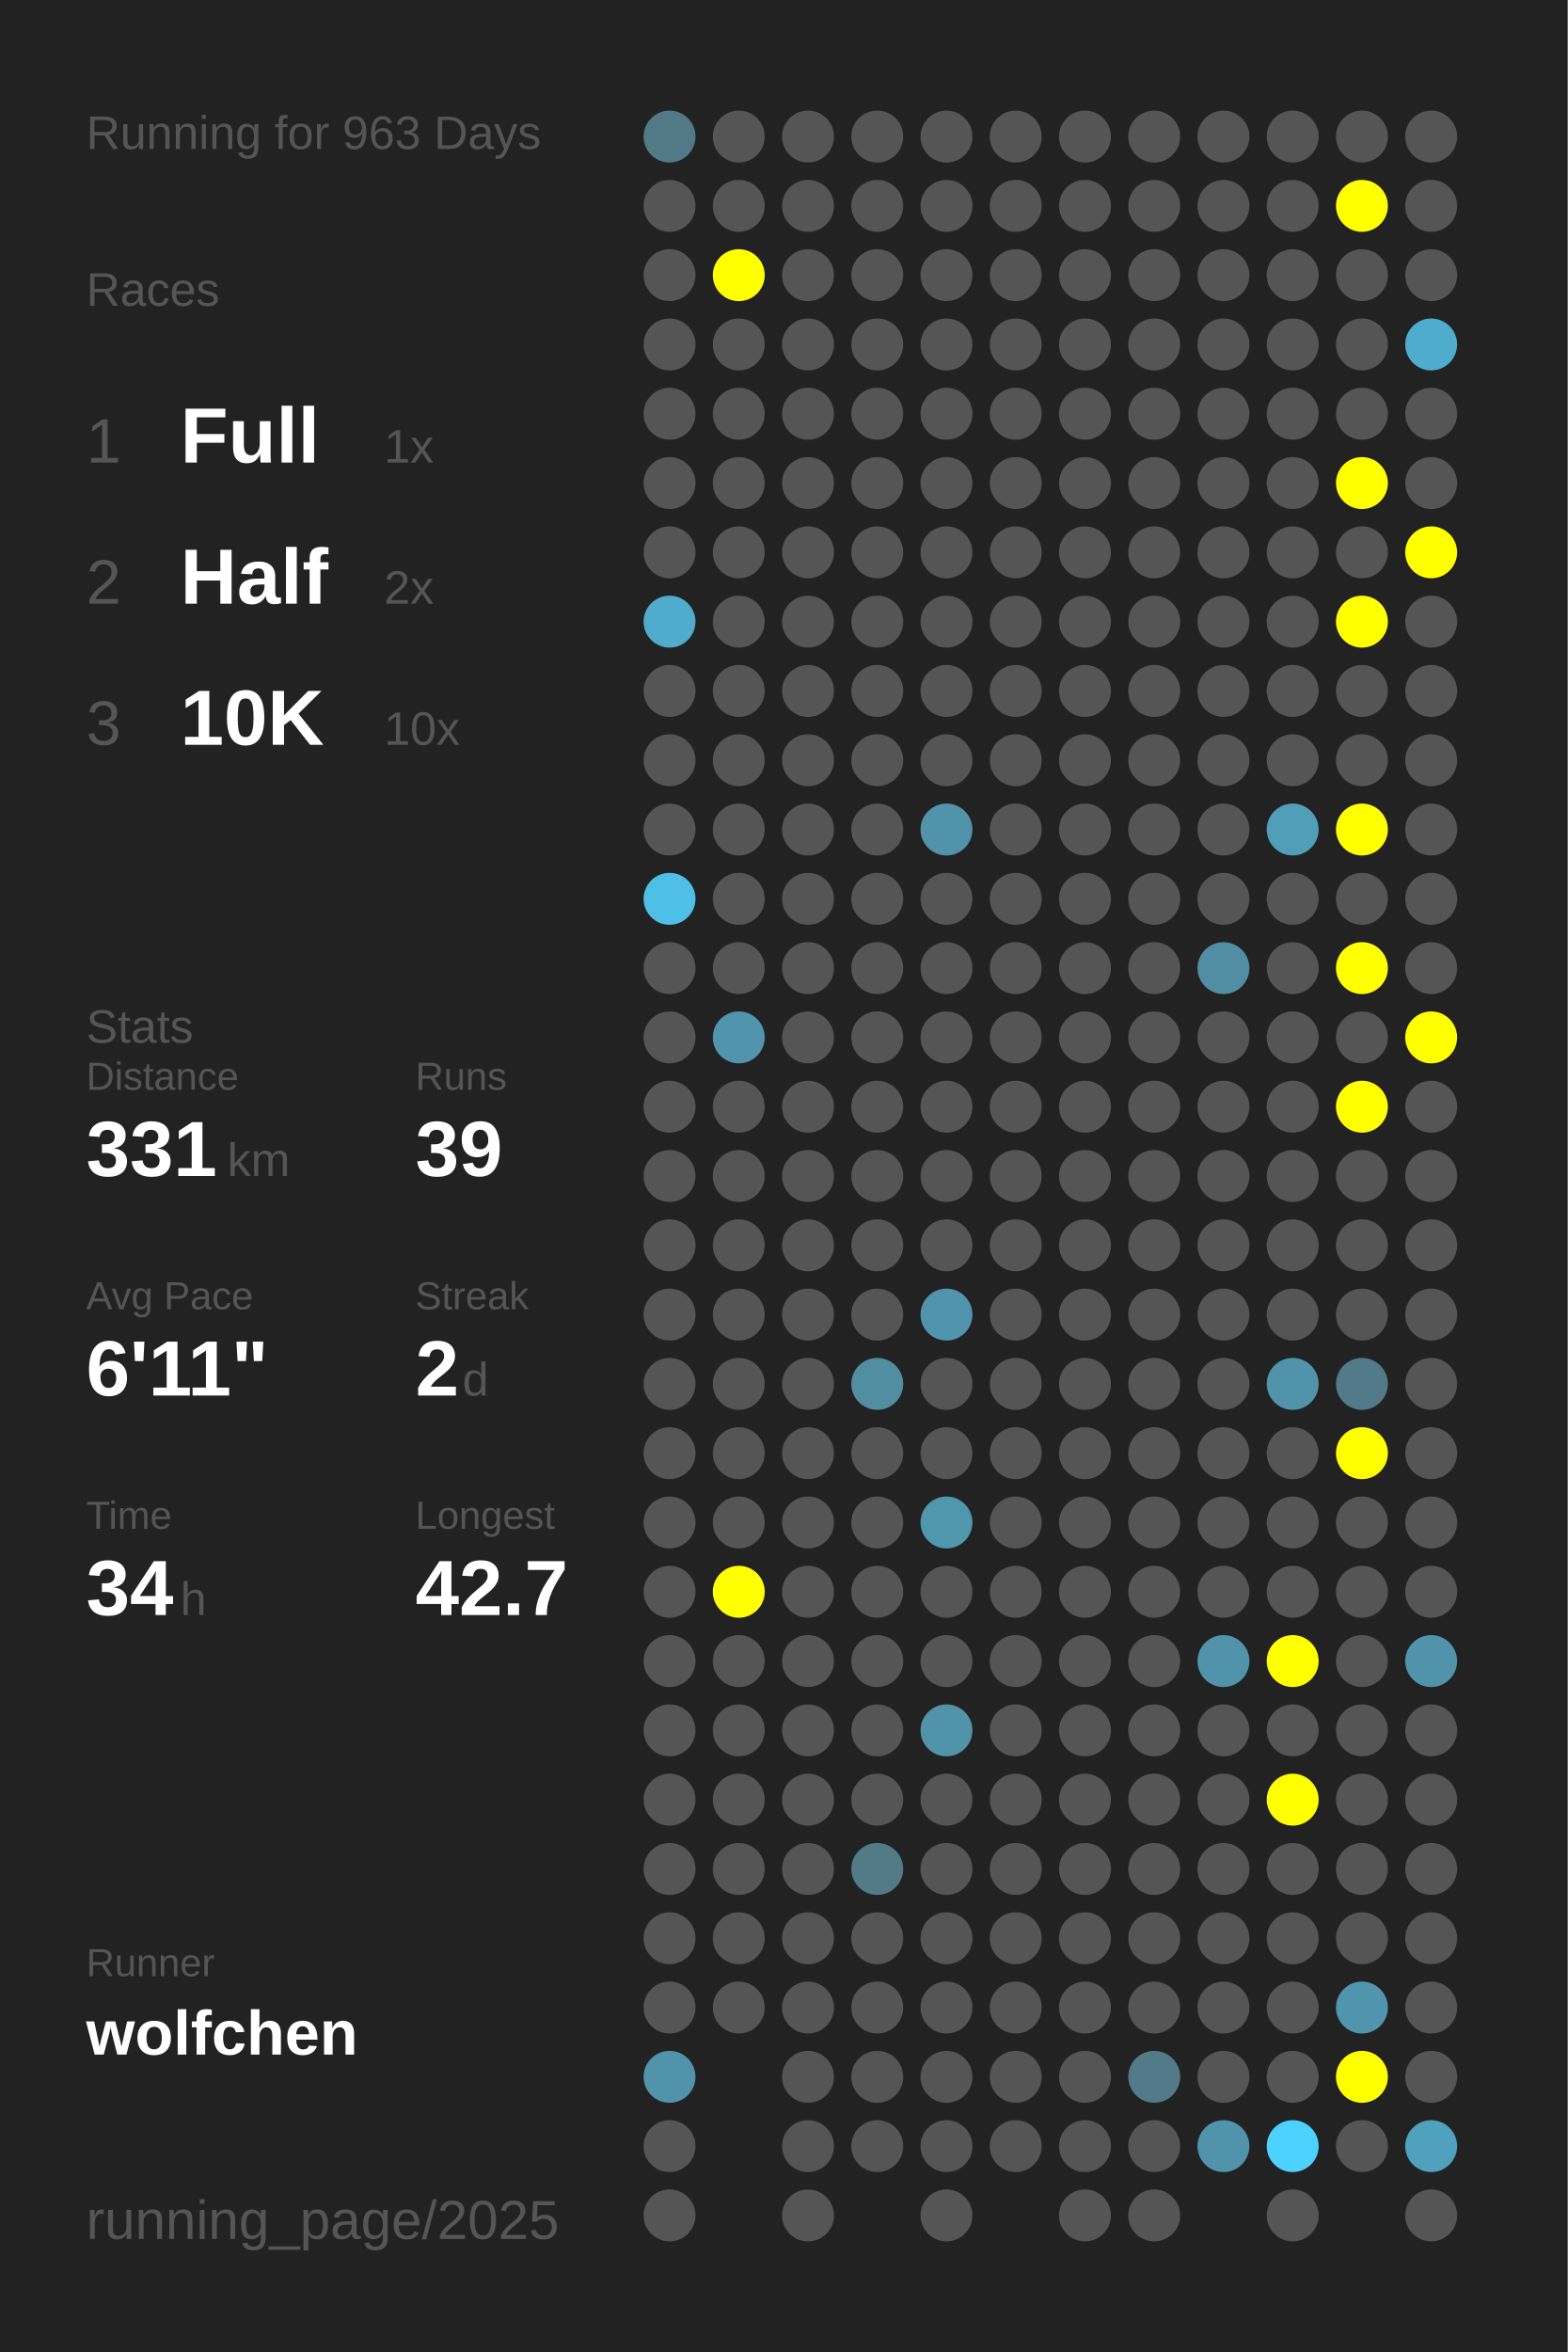
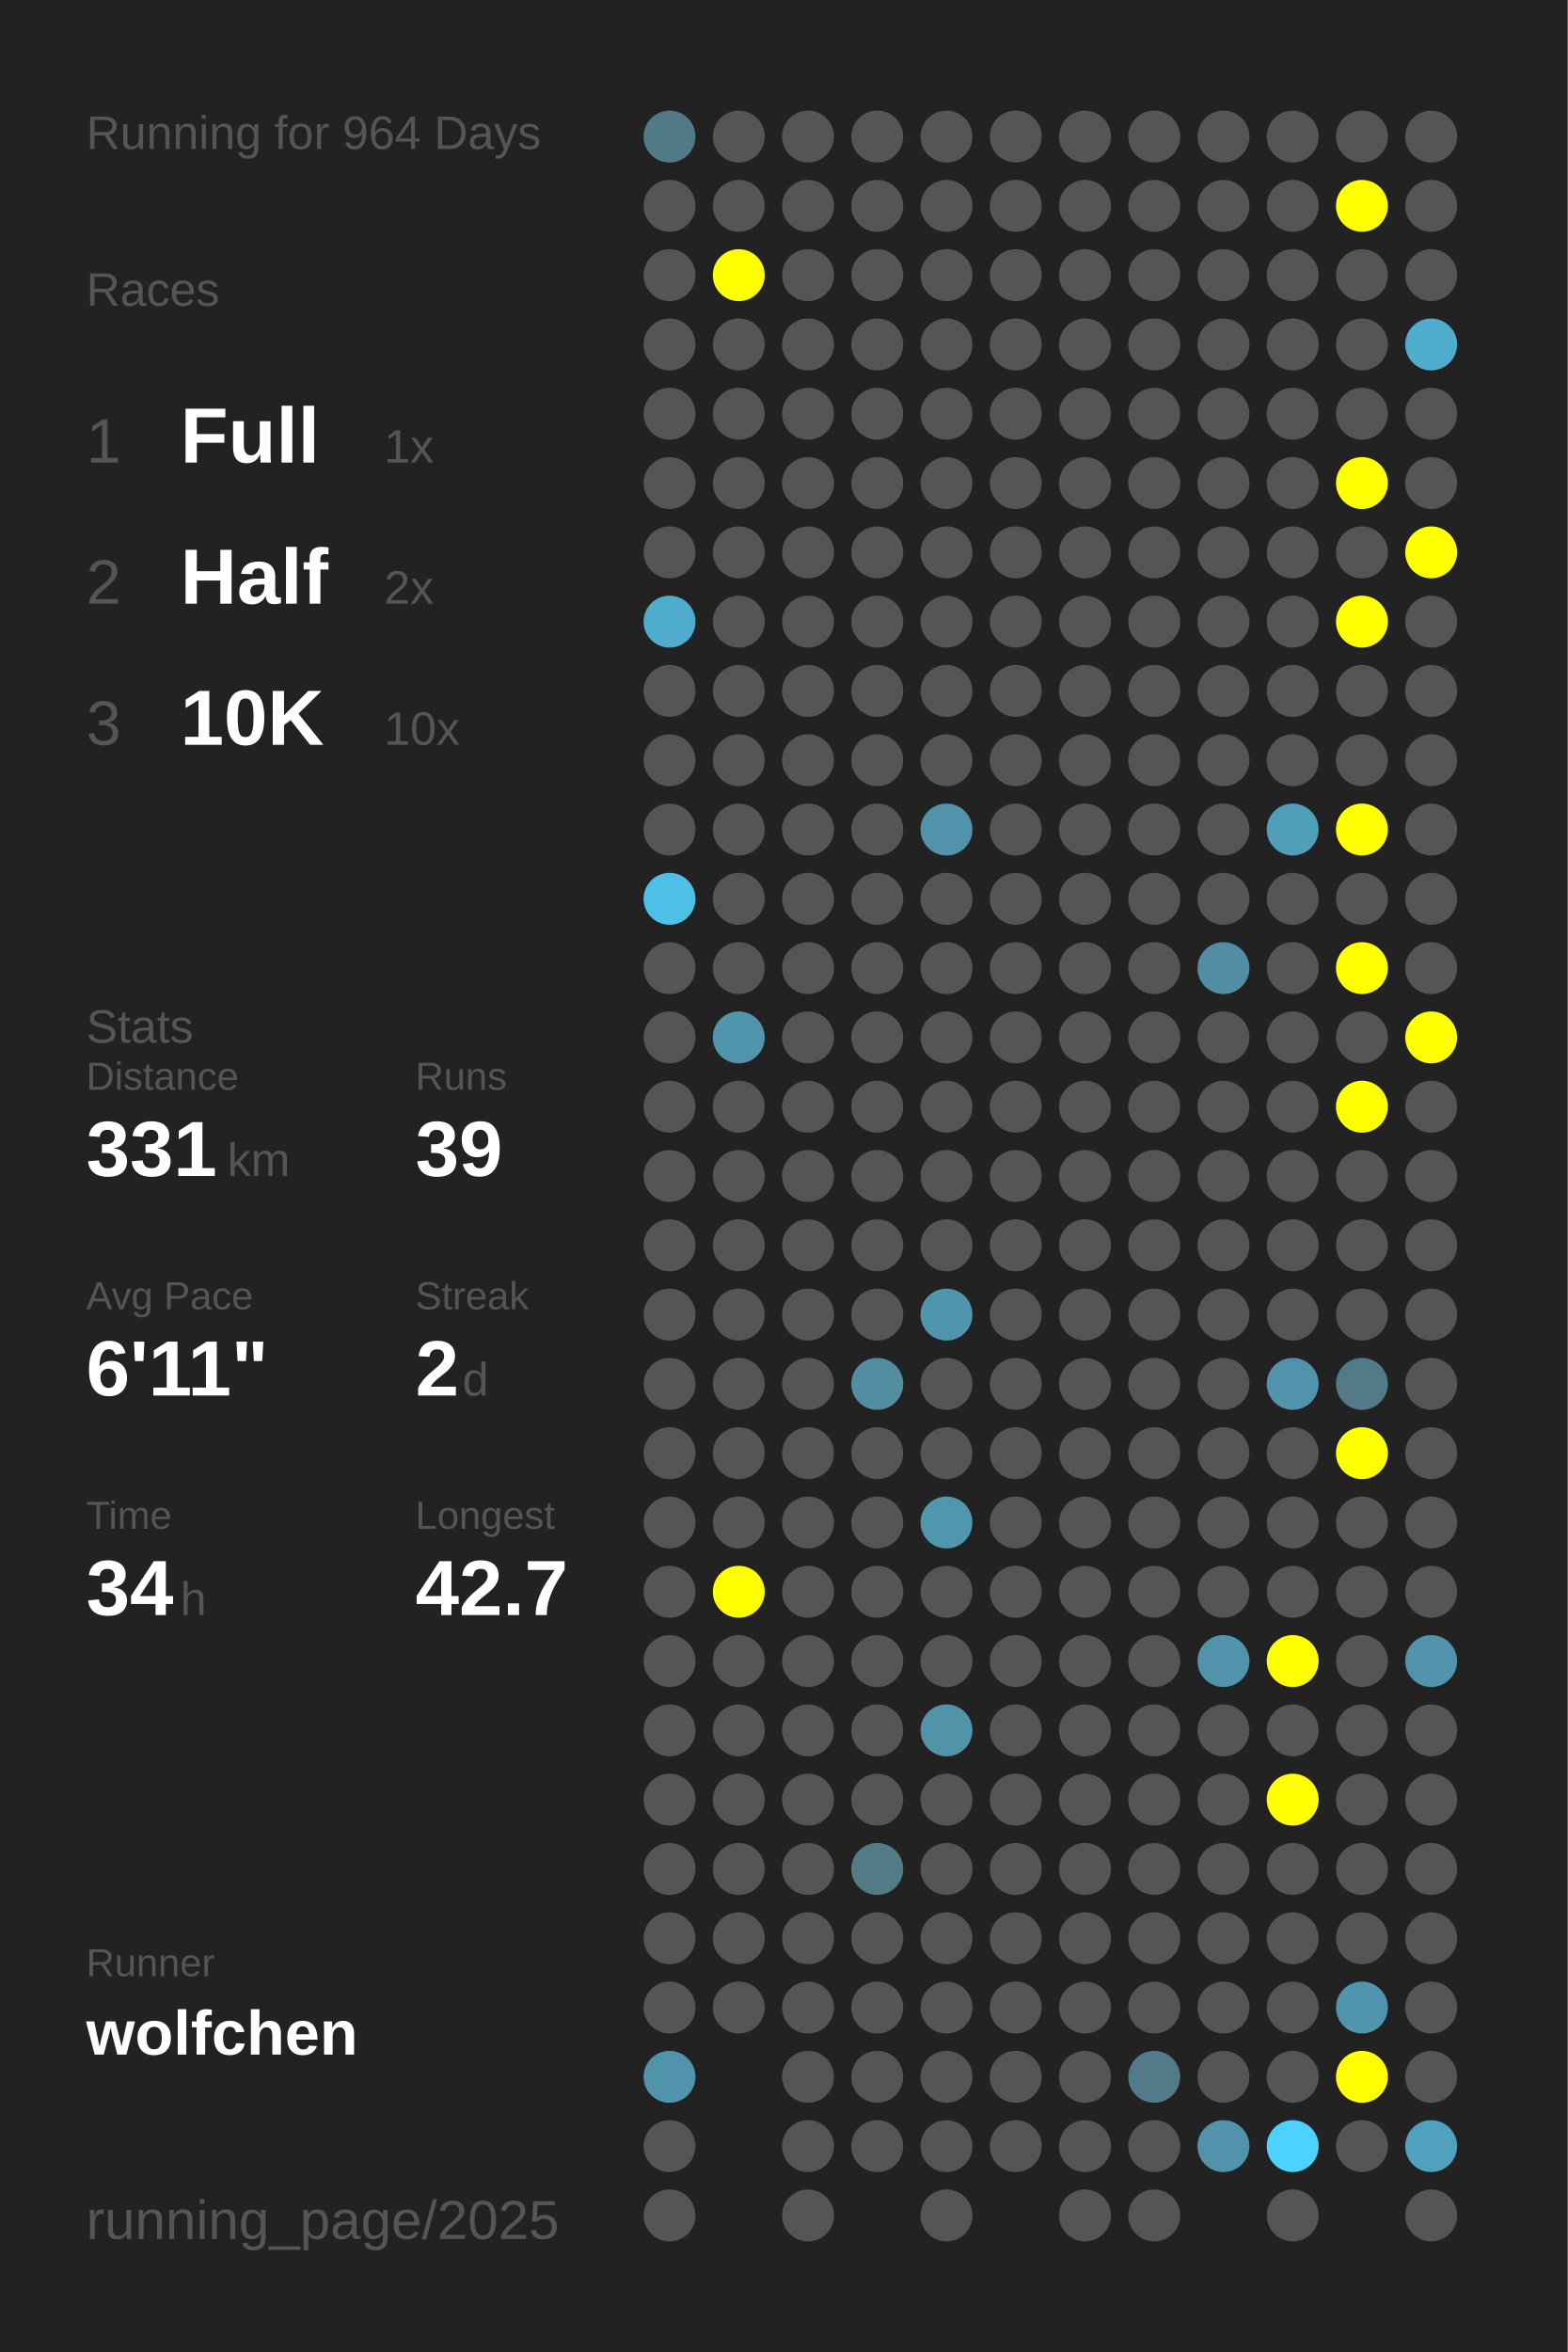
<svg xmlns="http://www.w3.org/2000/svg" baseProfile="full" height="300mm" version="1.1" viewBox="0,0,200,300" width="200mm">
  <defs />
  <rect fill="#222222" height="300" width="200" x="0" y="0" />
-   <text fill="#555555" style="font-size:6px; font-family:Arial;" x="11" y="19">Running for 963 Days</text>
+   <text fill="#555555" style="font-size:6px; font-family:Arial;" x="11" y="19">Running for 964 Days</text>
  <text fill="#555555" style="font-size:6px; font-family:Arial;" x="11" y="39">Races</text>
  <text fill="#555555" style="font-size:8px; font-family:Arial;" x="11" y="59">1</text>
  <text fill="#FFFFFF" style="font-size:10px; font-family:Arial; font-weight:bold;" x="23" y="59">Full</text>
  <text fill="#555555" style="font-size:6px; font-family:Arial;" x="49" y="59">1x</text>
  <text fill="#555555" style="font-size:8px; font-family:Arial;" x="11" y="77">2</text>
  <text fill="#FFFFFF" style="font-size:10px; font-family:Arial; font-weight:bold;" x="23" y="77">Half</text>
  <text fill="#555555" style="font-size:6px; font-family:Arial;" x="49" y="77">2x</text>
  <text fill="#555555" style="font-size:8px; font-family:Arial;" x="11" y="95">3</text>
  <text fill="#FFFFFF" style="font-size:10px; font-family:Arial; font-weight:bold;" x="23" y="95">10K</text>
  <text fill="#555555" style="font-size:6px; font-family:Arial;" x="49" y="95">10x</text>
  <text fill="#555555" style="font-size:6px; font-family:Arial;" x="11" y="133">Stats</text>
  <text fill="#555555" style="font-size:5px; font-family:Arial;" x="11" y="139">Distance</text>
  <text fill="#FFFFFF" style="font-size:10px; font-family:Arial; font-weight:bold;" x="11" y="150">331</text>
  <text fill="#555555" style="font-size:6px; font-family:Arial;" x="29" y="150">km</text>
  <text fill="#555555" style="font-size:5px; font-family:Arial;" x="53" y="139">Runs</text>
  <text fill="#FFFFFF" style="font-size:10px; font-family:Arial; font-weight:bold;" x="53" y="150">39</text>
  <text fill="#555555" style="font-size:5px; font-family:Arial;" x="11" y="167">Avg Pace</text>
  <text fill="#FFFFFF" style="font-size:10px; font-family:Arial; font-weight:bold;" x="11" y="178">6'11"</text>
  <text fill="#555555" style="font-size:5px; font-family:Arial;" x="53" y="167">Streak</text>
  <text fill="#FFFFFF" style="font-size:10px; font-family:Arial; font-weight:bold;" x="53" y="178">2</text>
  <text fill="#555555" style="font-size:6px; font-family:Arial;" x="59" y="178">d</text>
  <text fill="#555555" style="font-size:5px; font-family:Arial;" x="11" y="195">Time</text>
  <text fill="#FFFFFF" style="font-size:10px; font-family:Arial; font-weight:bold;" x="11" y="206">34</text>
  <text fill="#555555" style="font-size:6px; font-family:Arial;" x="23" y="206">h</text>
  <text fill="#555555" style="font-size:5px; font-family:Arial;" x="53" y="195">Longest</text>
  <text fill="#FFFFFF" style="font-size:10px; font-family:Arial; font-weight:bold;" x="53" y="206">42.7</text>
  <text fill="#555555" style="font-size:5px; font-family:Arial;" x="11" y="252.065">Runner</text>
  <text fill="#FFFFFF" style="font-size:8px; font-family:Arial; font-weight:bold;" x="11" y="262.065">wolfchen</text>
  <text fill="#555555" style="font-size:7px; font-family:Arial;" x="11" y="285.581">running_page/2025</text>
  <circle cx="85.417" cy="17.419" fill="#527986" r="3.312" />
  <circle cx="85.417" cy="26.258" fill="#555555" r="3.312" />
  <circle cx="85.417" cy="35.097" fill="#555555" r="3.312" />
  <circle cx="85.417" cy="43.935" fill="#555555" r="3.312" />
  <circle cx="85.417" cy="52.774" fill="#555555" r="3.312" />
  <circle cx="85.417" cy="61.613" fill="#555555" r="3.312" />
  <circle cx="85.417" cy="70.452" fill="#555555" r="3.312" />
  <circle cx="85.417" cy="79.29" fill="#4faccc" r="3.312" />
  <circle cx="85.417" cy="88.129" fill="#555555" r="3.312" />
  <circle cx="85.417" cy="96.968" fill="#555555" r="3.312" />
  <circle cx="85.417" cy="105.806" fill="#555555" r="3.312" />
  <circle cx="85.417" cy="114.645" fill="#4ec0e7" r="3.312" />
  <circle cx="85.417" cy="123.484" fill="#555555" r="3.312" />
  <circle cx="85.417" cy="132.323" fill="#555555" r="3.312" />
  <circle cx="85.417" cy="141.161" fill="#555555" r="3.312" />
  <circle cx="85.417" cy="150" fill="#555555" r="3.312" />
  <circle cx="85.417" cy="158.839" fill="#555555" r="3.312" />
  <circle cx="85.417" cy="167.677" fill="#555555" r="3.312" />
  <circle cx="85.417" cy="176.516" fill="#555555" r="3.312" />
  <circle cx="85.417" cy="185.355" fill="#555555" r="3.312" />
  <circle cx="85.417" cy="194.194" fill="#555555" r="3.312" />
  <circle cx="85.417" cy="203.032" fill="#555555" r="3.312" />
  <circle cx="85.417" cy="211.871" fill="#555555" r="3.312" />
  <circle cx="85.417" cy="220.71" fill="#555555" r="3.312" />
  <circle cx="85.417" cy="229.548" fill="#555555" r="3.312" />
  <circle cx="85.417" cy="238.387" fill="#555555" r="3.312" />
  <circle cx="85.417" cy="247.226" fill="#555555" r="3.312" />
  <circle cx="85.417" cy="256.065" fill="#555555" r="3.312" />
  <circle cx="85.417" cy="264.903" fill="#5093aa" r="3.312" />
  <circle cx="85.417" cy="273.742" fill="#555555" r="3.312" />
  <circle cx="85.417" cy="282.581" fill="#555555" r="3.312" />
  <circle cx="94.25" cy="17.419" fill="#555555" r="3.312" />
  <circle cx="94.25" cy="26.258" fill="#555555" r="3.312" />
  <circle cx="94.25" cy="35.097" fill="#FFFF00" r="3.312" />
  <circle cx="94.25" cy="43.935" fill="#555555" r="3.312" />
  <circle cx="94.25" cy="52.774" fill="#555555" r="3.312" />
  <circle cx="94.25" cy="61.613" fill="#555555" r="3.312" />
  <circle cx="94.25" cy="70.452" fill="#555555" r="3.312" />
  <circle cx="94.25" cy="79.29" fill="#555555" r="3.312" />
  <circle cx="94.25" cy="88.129" fill="#555555" r="3.312" />
  <circle cx="94.25" cy="96.968" fill="#555555" r="3.312" />
  <circle cx="94.25" cy="105.806" fill="#555555" r="3.312" />
  <circle cx="94.25" cy="114.645" fill="#555555" r="3.312" />
  <circle cx="94.25" cy="123.484" fill="#555555" r="3.312" />
  <circle cx="94.25" cy="132.323" fill="#5095ad" r="3.312" />
  <circle cx="94.25" cy="141.161" fill="#555555" r="3.312" />
  <circle cx="94.25" cy="150" fill="#555555" r="3.312" />
  <circle cx="94.25" cy="158.839" fill="#555555" r="3.312" />
  <circle cx="94.25" cy="167.677" fill="#555555" r="3.312" />
  <circle cx="94.25" cy="176.516" fill="#555555" r="3.312" />
  <circle cx="94.25" cy="185.355" fill="#555555" r="3.312" />
  <circle cx="94.25" cy="194.194" fill="#555555" r="3.312" />
  <circle cx="94.25" cy="203.032" fill="#FFFF00" r="3.312" />
  <circle cx="94.25" cy="211.871" fill="#555555" r="3.312" />
  <circle cx="94.25" cy="220.71" fill="#555555" r="3.312" />
  <circle cx="94.25" cy="229.548" fill="#555555" r="3.312" />
  <circle cx="94.25" cy="238.387" fill="#555555" r="3.312" />
  <circle cx="94.25" cy="247.226" fill="#555555" r="3.312" />
  <circle cx="94.25" cy="256.065" fill="#555555" r="3.312" />
  <circle cx="103.083" cy="17.419" fill="#555555" r="3.312" />
  <circle cx="103.083" cy="26.258" fill="#555555" r="3.312" />
  <circle cx="103.083" cy="35.097" fill="#555555" r="3.312" />
  <circle cx="103.083" cy="43.935" fill="#555555" r="3.312" />
  <circle cx="103.083" cy="52.774" fill="#555555" r="3.312" />
  <circle cx="103.083" cy="61.613" fill="#555555" r="3.312" />
  <circle cx="103.083" cy="70.452" fill="#555555" r="3.312" />
  <circle cx="103.083" cy="79.29" fill="#555555" r="3.312" />
  <circle cx="103.083" cy="88.129" fill="#555555" r="3.312" />
  <circle cx="103.083" cy="96.968" fill="#555555" r="3.312" />
  <circle cx="103.083" cy="105.806" fill="#555555" r="3.312" />
  <circle cx="103.083" cy="114.645" fill="#555555" r="3.312" />
  <circle cx="103.083" cy="123.484" fill="#555555" r="3.312" />
  <circle cx="103.083" cy="132.323" fill="#555555" r="3.312" />
  <circle cx="103.083" cy="141.161" fill="#555555" r="3.312" />
  <circle cx="103.083" cy="150" fill="#555555" r="3.312" />
  <circle cx="103.083" cy="158.839" fill="#555555" r="3.312" />
  <circle cx="103.083" cy="167.677" fill="#555555" r="3.312" />
  <circle cx="103.083" cy="176.516" fill="#555555" r="3.312" />
  <circle cx="103.083" cy="185.355" fill="#555555" r="3.312" />
  <circle cx="103.083" cy="194.194" fill="#555555" r="3.312" />
  <circle cx="103.083" cy="203.032" fill="#555555" r="3.312" />
  <circle cx="103.083" cy="211.871" fill="#555555" r="3.312" />
  <circle cx="103.083" cy="220.71" fill="#555555" r="3.312" />
  <circle cx="103.083" cy="229.548" fill="#555555" r="3.312" />
  <circle cx="103.083" cy="238.387" fill="#555555" r="3.312" />
  <circle cx="103.083" cy="247.226" fill="#555555" r="3.312" />
  <circle cx="103.083" cy="256.065" fill="#555555" r="3.312" />
  <circle cx="103.083" cy="264.903" fill="#555555" r="3.312" />
  <circle cx="103.083" cy="273.742" fill="#555555" r="3.312" />
  <circle cx="103.083" cy="282.581" fill="#555555" r="3.312" />
  <circle cx="111.917" cy="17.419" fill="#555555" r="3.312" />
  <circle cx="111.917" cy="26.258" fill="#555555" r="3.312" />
  <circle cx="111.917" cy="35.097" fill="#555555" r="3.312" />
  <circle cx="111.917" cy="43.935" fill="#555555" r="3.312" />
  <circle cx="111.917" cy="52.774" fill="#555555" r="3.312" />
  <circle cx="111.917" cy="61.613" fill="#555555" r="3.312" />
  <circle cx="111.917" cy="70.452" fill="#555555" r="3.312" />
  <circle cx="111.917" cy="79.29" fill="#555555" r="3.312" />
  <circle cx="111.917" cy="88.129" fill="#555555" r="3.312" />
  <circle cx="111.917" cy="96.968" fill="#555555" r="3.312" />
  <circle cx="111.917" cy="105.806" fill="#555555" r="3.312" />
  <circle cx="111.917" cy="114.645" fill="#555555" r="3.312" />
  <circle cx="111.917" cy="123.484" fill="#555555" r="3.312" />
  <circle cx="111.917" cy="132.323" fill="#555555" r="3.312" />
  <circle cx="111.917" cy="141.161" fill="#555555" r="3.312" />
  <circle cx="111.917" cy="150" fill="#555555" r="3.312" />
  <circle cx="111.917" cy="158.839" fill="#555555" r="3.312" />
  <circle cx="111.917" cy="167.677" fill="#555555" r="3.312" />
  <circle cx="111.917" cy="176.516" fill="#518ea2" r="3.312" />
  <circle cx="111.917" cy="185.355" fill="#555555" r="3.312" />
  <circle cx="111.917" cy="194.194" fill="#555555" r="3.312" />
  <circle cx="111.917" cy="203.032" fill="#555555" r="3.312" />
  <circle cx="111.917" cy="211.871" fill="#555555" r="3.312" />
  <circle cx="111.917" cy="220.71" fill="#555555" r="3.312" />
  <circle cx="111.917" cy="229.548" fill="#555555" r="3.312" />
  <circle cx="111.917" cy="238.387" fill="#527a87" r="3.312" />
  <circle cx="111.917" cy="247.226" fill="#555555" r="3.312" />
  <circle cx="111.917" cy="256.065" fill="#555555" r="3.312" />
  <circle cx="111.917" cy="264.903" fill="#555555" r="3.312" />
  <circle cx="111.917" cy="273.742" fill="#555555" r="3.312" />
  <circle cx="120.75" cy="17.419" fill="#555555" r="3.312" />
  <circle cx="120.75" cy="26.258" fill="#555555" r="3.312" />
  <circle cx="120.75" cy="35.097" fill="#555555" r="3.312" />
  <circle cx="120.75" cy="43.935" fill="#555555" r="3.312" />
  <circle cx="120.75" cy="52.774" fill="#555555" r="3.312" />
  <circle cx="120.75" cy="61.613" fill="#555555" r="3.312" />
  <circle cx="120.75" cy="70.452" fill="#555555" r="3.312" />
  <circle cx="120.75" cy="79.29" fill="#555555" r="3.312" />
  <circle cx="120.75" cy="88.129" fill="#555555" r="3.312" />
  <circle cx="120.75" cy="96.968" fill="#555555" r="3.312" />
  <circle cx="120.75" cy="105.806" fill="#5093aa" r="3.312" />
  <circle cx="120.75" cy="114.645" fill="#555555" r="3.312" />
  <circle cx="120.75" cy="123.484" fill="#555555" r="3.312" />
  <circle cx="120.75" cy="132.323" fill="#555555" r="3.312" />
  <circle cx="120.75" cy="141.161" fill="#555555" r="3.312" />
  <circle cx="120.75" cy="150" fill="#555555" r="3.312" />
  <circle cx="120.75" cy="158.839" fill="#555555" r="3.312" />
  <circle cx="120.75" cy="167.677" fill="#5095ad" r="3.312" />
  <circle cx="120.75" cy="176.516" fill="#555555" r="3.312" />
  <circle cx="120.75" cy="185.355" fill="#555555" r="3.312" />
  <circle cx="120.75" cy="194.194" fill="#5096ad" r="3.312" />
  <circle cx="120.75" cy="203.032" fill="#555555" r="3.312" />
  <circle cx="120.75" cy="211.871" fill="#555555" r="3.312" />
  <circle cx="120.75" cy="220.71" fill="#5193a9" r="3.312" />
  <circle cx="120.75" cy="229.548" fill="#555555" r="3.312" />
  <circle cx="120.75" cy="238.387" fill="#555555" r="3.312" />
  <circle cx="120.75" cy="247.226" fill="#555555" r="3.312" />
  <circle cx="120.75" cy="256.065" fill="#555555" r="3.312" />
  <circle cx="120.75" cy="264.903" fill="#555555" r="3.312" />
  <circle cx="120.75" cy="273.742" fill="#555555" r="3.312" />
  <circle cx="120.75" cy="282.581" fill="#555555" r="3.312" />
  <circle cx="129.583" cy="17.419" fill="#555555" r="3.312" />
  <circle cx="129.583" cy="26.258" fill="#555555" r="3.312" />
  <circle cx="129.583" cy="35.097" fill="#555555" r="3.312" />
  <circle cx="129.583" cy="43.935" fill="#555555" r="3.312" />
  <circle cx="129.583" cy="52.774" fill="#555555" r="3.312" />
  <circle cx="129.583" cy="61.613" fill="#555555" r="3.312" />
  <circle cx="129.583" cy="70.452" fill="#555555" r="3.312" />
  <circle cx="129.583" cy="79.29" fill="#555555" r="3.312" />
  <circle cx="129.583" cy="88.129" fill="#555555" r="3.312" />
  <circle cx="129.583" cy="96.968" fill="#555555" r="3.312" />
  <circle cx="129.583" cy="105.806" fill="#555555" r="3.312" />
  <circle cx="129.583" cy="114.645" fill="#555555" r="3.312" />
  <circle cx="129.583" cy="123.484" fill="#555555" r="3.312" />
  <circle cx="129.583" cy="132.323" fill="#555555" r="3.312" />
  <circle cx="129.583" cy="141.161" fill="#555555" r="3.312" />
  <circle cx="129.583" cy="150" fill="#555555" r="3.312" />
  <circle cx="129.583" cy="158.839" fill="#555555" r="3.312" />
  <circle cx="129.583" cy="167.677" fill="#555555" r="3.312" />
  <circle cx="129.583" cy="176.516" fill="#555555" r="3.312" />
  <circle cx="129.583" cy="185.355" fill="#555555" r="3.312" />
  <circle cx="129.583" cy="194.194" fill="#555555" r="3.312" />
  <circle cx="129.583" cy="203.032" fill="#555555" r="3.312" />
  <circle cx="129.583" cy="211.871" fill="#555555" r="3.312" />
  <circle cx="129.583" cy="220.71" fill="#555555" r="3.312" />
  <circle cx="129.583" cy="229.548" fill="#555555" r="3.312" />
  <circle cx="129.583" cy="238.387" fill="#555555" r="3.312" />
  <circle cx="129.583" cy="247.226" fill="#555555" r="3.312" />
  <circle cx="129.583" cy="256.065" fill="#555555" r="3.312" />
  <circle cx="129.583" cy="264.903" fill="#555555" r="3.312" />
  <circle cx="129.583" cy="273.742" fill="#555555" r="3.312" />
  <circle cx="138.417" cy="17.419" fill="#555555" r="3.312" />
  <circle cx="138.417" cy="26.258" fill="#555555" r="3.312" />
  <circle cx="138.417" cy="35.097" fill="#555555" r="3.312" />
  <circle cx="138.417" cy="43.935" fill="#555555" r="3.312" />
  <circle cx="138.417" cy="52.774" fill="#555555" r="3.312" />
  <circle cx="138.417" cy="61.613" fill="#555555" r="3.312" />
  <circle cx="138.417" cy="70.452" fill="#555555" r="3.312" />
  <circle cx="138.417" cy="79.29" fill="#555555" r="3.312" />
  <circle cx="138.417" cy="88.129" fill="#555555" r="3.312" />
  <circle cx="138.417" cy="96.968" fill="#555555" r="3.312" />
  <circle cx="138.417" cy="105.806" fill="#555555" r="3.312" />
  <circle cx="138.417" cy="114.645" fill="#555555" r="3.312" />
  <circle cx="138.417" cy="123.484" fill="#555555" r="3.312" />
  <circle cx="138.417" cy="132.323" fill="#555555" r="3.312" />
  <circle cx="138.417" cy="141.161" fill="#555555" r="3.312" />
  <circle cx="138.417" cy="150" fill="#555555" r="3.312" />
  <circle cx="138.417" cy="158.839" fill="#555555" r="3.312" />
  <circle cx="138.417" cy="167.677" fill="#555555" r="3.312" />
  <circle cx="138.417" cy="176.516" fill="#555555" r="3.312" />
  <circle cx="138.417" cy="185.355" fill="#555555" r="3.312" />
  <circle cx="138.417" cy="194.194" fill="#555555" r="3.312" />
  <circle cx="138.417" cy="203.032" fill="#555555" r="3.312" />
  <circle cx="138.417" cy="211.871" fill="#555555" r="3.312" />
  <circle cx="138.417" cy="220.71" fill="#555555" r="3.312" />
  <circle cx="138.417" cy="229.548" fill="#555555" r="3.312" />
  <circle cx="138.417" cy="238.387" fill="#555555" r="3.312" />
  <circle cx="138.417" cy="247.226" fill="#555555" r="3.312" />
  <circle cx="138.417" cy="256.065" fill="#555555" r="3.312" />
  <circle cx="138.417" cy="264.903" fill="#555555" r="3.312" />
  <circle cx="138.417" cy="273.742" fill="#555555" r="3.312" />
  <circle cx="138.417" cy="282.581" fill="#555555" r="3.312" />
  <circle cx="147.25" cy="17.419" fill="#555555" r="3.312" />
  <circle cx="147.25" cy="26.258" fill="#555555" r="3.312" />
  <circle cx="147.25" cy="35.097" fill="#555555" r="3.312" />
  <circle cx="147.25" cy="43.935" fill="#555555" r="3.312" />
  <circle cx="147.25" cy="52.774" fill="#555555" r="3.312" />
  <circle cx="147.25" cy="61.613" fill="#555555" r="3.312" />
  <circle cx="147.25" cy="70.452" fill="#555555" r="3.312" />
  <circle cx="147.25" cy="79.29" fill="#555555" r="3.312" />
  <circle cx="147.25" cy="88.129" fill="#555555" r="3.312" />
  <circle cx="147.25" cy="96.968" fill="#555555" r="3.312" />
  <circle cx="147.25" cy="105.806" fill="#555555" r="3.312" />
  <circle cx="147.25" cy="114.645" fill="#555555" r="3.312" />
  <circle cx="147.25" cy="123.484" fill="#555555" r="3.312" />
  <circle cx="147.25" cy="132.323" fill="#555555" r="3.312" />
  <circle cx="147.25" cy="141.161" fill="#555555" r="3.312" />
  <circle cx="147.25" cy="150" fill="#555555" r="3.312" />
  <circle cx="147.25" cy="158.839" fill="#555555" r="3.312" />
  <circle cx="147.25" cy="167.677" fill="#555555" r="3.312" />
  <circle cx="147.25" cy="176.516" fill="#555555" r="3.312" />
  <circle cx="147.25" cy="185.355" fill="#555555" r="3.312" />
  <circle cx="147.25" cy="194.194" fill="#555555" r="3.312" />
  <circle cx="147.25" cy="203.032" fill="#555555" r="3.312" />
  <circle cx="147.25" cy="211.871" fill="#555555" r="3.312" />
  <circle cx="147.25" cy="220.71" fill="#555555" r="3.312" />
  <circle cx="147.25" cy="229.548" fill="#555555" r="3.312" />
  <circle cx="147.25" cy="238.387" fill="#555555" r="3.312" />
  <circle cx="147.25" cy="247.226" fill="#555555" r="3.312" />
  <circle cx="147.25" cy="256.065" fill="#555555" r="3.312" />
  <circle cx="147.25" cy="264.903" fill="#527a88" r="3.312" />
  <circle cx="147.25" cy="273.742" fill="#555555" r="3.312" />
  <circle cx="147.25" cy="282.581" fill="#555555" r="3.312" />
  <circle cx="156.083" cy="17.419" fill="#555555" r="3.312" />
  <circle cx="156.083" cy="26.258" fill="#555555" r="3.312" />
  <circle cx="156.083" cy="35.097" fill="#555555" r="3.312" />
  <circle cx="156.083" cy="43.935" fill="#555555" r="3.312" />
  <circle cx="156.083" cy="52.774" fill="#555555" r="3.312" />
  <circle cx="156.083" cy="61.613" fill="#555555" r="3.312" />
  <circle cx="156.083" cy="70.452" fill="#555555" r="3.312" />
  <circle cx="156.083" cy="79.29" fill="#555555" r="3.312" />
  <circle cx="156.083" cy="88.129" fill="#555555" r="3.312" />
  <circle cx="156.083" cy="96.968" fill="#555555" r="3.312" />
  <circle cx="156.083" cy="105.806" fill="#555555" r="3.312" />
  <circle cx="156.083" cy="114.645" fill="#555555" r="3.312" />
  <circle cx="156.083" cy="123.484" fill="#518ea3" r="3.312" />
  <circle cx="156.083" cy="132.323" fill="#555555" r="3.312" />
  <circle cx="156.083" cy="141.161" fill="#555555" r="3.312" />
  <circle cx="156.083" cy="150" fill="#555555" r="3.312" />
  <circle cx="156.083" cy="158.839" fill="#555555" r="3.312" />
  <circle cx="156.083" cy="167.677" fill="#555555" r="3.312" />
  <circle cx="156.083" cy="176.516" fill="#555555" r="3.312" />
  <circle cx="156.083" cy="185.355" fill="#555555" r="3.312" />
  <circle cx="156.083" cy="194.194" fill="#555555" r="3.312" />
  <circle cx="156.083" cy="203.032" fill="#555555" r="3.312" />
  <circle cx="156.083" cy="211.871" fill="#5093aa" r="3.312" />
  <circle cx="156.083" cy="220.71" fill="#555555" r="3.312" />
  <circle cx="156.083" cy="229.548" fill="#555555" r="3.312" />
  <circle cx="156.083" cy="238.387" fill="#555555" r="3.312" />
  <circle cx="156.083" cy="247.226" fill="#555555" r="3.312" />
  <circle cx="156.083" cy="256.065" fill="#555555" r="3.312" />
  <circle cx="156.083" cy="264.903" fill="#555555" r="3.312" />
  <circle cx="156.083" cy="273.742" fill="#5093aa" r="3.312" />
  <circle cx="164.917" cy="17.419" fill="#555555" r="3.312" />
  <circle cx="164.917" cy="26.258" fill="#555555" r="3.312" />
  <circle cx="164.917" cy="35.097" fill="#555555" r="3.312" />
  <circle cx="164.917" cy="43.935" fill="#555555" r="3.312" />
  <circle cx="164.917" cy="52.774" fill="#555555" r="3.312" />
  <circle cx="164.917" cy="61.613" fill="#555555" r="3.312" />
  <circle cx="164.917" cy="70.452" fill="#555555" r="3.312" />
  <circle cx="164.917" cy="79.29" fill="#555555" r="3.312" />
  <circle cx="164.917" cy="88.129" fill="#555555" r="3.312" />
  <circle cx="164.917" cy="96.968" fill="#555555" r="3.312" />
  <circle cx="164.917" cy="105.806" fill="#509eb8" r="3.312" />
  <circle cx="164.917" cy="114.645" fill="#555555" r="3.312" />
  <circle cx="164.917" cy="123.484" fill="#555555" r="3.312" />
  <circle cx="164.917" cy="132.323" fill="#555555" r="3.312" />
  <circle cx="164.917" cy="141.161" fill="#555555" r="3.312" />
  <circle cx="164.917" cy="150" fill="#555555" r="3.312" />
  <circle cx="164.917" cy="158.839" fill="#555555" r="3.312" />
  <circle cx="164.917" cy="167.677" fill="#555555" r="3.312" />
  <circle cx="164.917" cy="176.516" fill="#5093aa" r="3.312" />
  <circle cx="164.917" cy="185.355" fill="#555555" r="3.312" />
  <circle cx="164.917" cy="194.194" fill="#555555" r="3.312" />
  <circle cx="164.917" cy="203.032" fill="#555555" r="3.312" />
  <circle cx="164.917" cy="211.871" fill="#FFFF00" r="3.312" />
  <circle cx="164.917" cy="220.71" fill="#555555" r="3.312" />
  <circle cx="164.917" cy="229.548" fill="#FFFF00" r="3.312" />
  <circle cx="164.917" cy="238.387" fill="#555555" r="3.312" />
  <circle cx="164.917" cy="247.226" fill="#555555" r="3.312" />
  <circle cx="164.917" cy="256.065" fill="#555555" r="3.312" />
  <circle cx="164.917" cy="264.903" fill="#555555" r="3.312" />
  <circle cx="164.917" cy="273.742" fill="#4dd1fe" r="3.312" />
  <circle cx="164.917" cy="282.581" fill="#555555" r="3.312" />
  <circle cx="173.75" cy="17.419" fill="#555555" r="3.312" />
  <circle cx="173.75" cy="26.258" fill="#FFFF00" r="3.312" />
  <circle cx="173.75" cy="35.097" fill="#555555" r="3.312" />
  <circle cx="173.75" cy="43.935" fill="#555555" r="3.312" />
  <circle cx="173.75" cy="52.774" fill="#555555" r="3.312" />
  <circle cx="173.75" cy="61.613" fill="#FFFF00" r="3.312" />
  <circle cx="173.75" cy="70.452" fill="#555555" r="3.312" />
  <circle cx="173.75" cy="79.29" fill="#FFFF00" r="3.312" />
  <circle cx="173.75" cy="88.129" fill="#555555" r="3.312" />
  <circle cx="173.75" cy="96.968" fill="#555555" r="3.312" />
  <circle cx="173.75" cy="105.806" fill="#FFFF00" r="3.312" />
  <circle cx="173.75" cy="114.645" fill="#555555" r="3.312" />
  <circle cx="173.75" cy="123.484" fill="#FFFF00" r="3.312" />
  <circle cx="173.75" cy="132.323" fill="#555555" r="3.312" />
  <circle cx="173.75" cy="141.161" fill="#FFFF00" r="3.312" />
  <circle cx="173.75" cy="150" fill="#555555" r="3.312" />
  <circle cx="173.75" cy="158.839" fill="#555555" r="3.312" />
  <circle cx="173.75" cy="167.677" fill="#555555" r="3.312" />
  <circle cx="173.75" cy="176.516" fill="#527a88" r="3.312" />
  <circle cx="173.75" cy="185.355" fill="#FFFF00" r="3.312" />
  <circle cx="173.75" cy="194.194" fill="#555555" r="3.312" />
  <circle cx="173.75" cy="203.032" fill="#555555" r="3.312" />
  <circle cx="173.75" cy="211.871" fill="#555555" r="3.312" />
  <circle cx="173.75" cy="220.71" fill="#555555" r="3.312" />
  <circle cx="173.75" cy="229.548" fill="#555555" r="3.312" />
  <circle cx="173.75" cy="238.387" fill="#555555" r="3.312" />
  <circle cx="173.75" cy="247.226" fill="#555555" r="3.312" />
  <circle cx="173.75" cy="256.065" fill="#5095ad" r="3.312" />
  <circle cx="173.75" cy="264.903" fill="#FFFF00" r="3.312" />
  <circle cx="173.75" cy="273.742" fill="#555555" r="3.312" />
  <circle cx="182.583" cy="17.419" fill="#555555" r="3.312" />
  <circle cx="182.583" cy="26.258" fill="#555555" r="3.312" />
  <circle cx="182.583" cy="35.097" fill="#555555" r="3.312" />
  <circle cx="182.583" cy="43.935" fill="#4faccc" r="3.312" />
  <circle cx="182.583" cy="52.774" fill="#555555" r="3.312" />
  <circle cx="182.583" cy="61.613" fill="#555555" r="3.312" />
  <circle cx="182.583" cy="70.452" fill="#FFFF00" r="3.312" />
  <circle cx="182.583" cy="79.29" fill="#555555" r="3.312" />
  <circle cx="182.583" cy="88.129" fill="#555555" r="3.312" />
  <circle cx="182.583" cy="96.968" fill="#555555" r="3.312" />
  <circle cx="182.583" cy="105.806" fill="#555555" r="3.312" />
  <circle cx="182.583" cy="114.645" fill="#555555" r="3.312" />
  <circle cx="182.583" cy="123.484" fill="#555555" r="3.312" />
  <circle cx="182.583" cy="132.323" fill="#FFFF00" r="3.312" />
  <circle cx="182.583" cy="141.161" fill="#555555" r="3.312" />
  <circle cx="182.583" cy="150" fill="#555555" r="3.312" />
  <circle cx="182.583" cy="158.839" fill="#555555" r="3.312" />
  <circle cx="182.583" cy="167.677" fill="#555555" r="3.312" />
  <circle cx="182.583" cy="176.516" fill="#555555" r="3.312" />
  <circle cx="182.583" cy="185.355" fill="#555555" r="3.312" />
  <circle cx="182.583" cy="194.194" fill="#555555" r="3.312" />
  <circle cx="182.583" cy="203.032" fill="#555555" r="3.312" />
  <circle cx="182.583" cy="211.871" fill="#5093aa" r="3.312" />
  <circle cx="182.583" cy="220.71" fill="#555555" r="3.312" />
  <circle cx="182.583" cy="229.548" fill="#555555" r="3.312" />
  <circle cx="182.583" cy="238.387" fill="#555555" r="3.312" />
  <circle cx="182.583" cy="247.226" fill="#555555" r="3.312" />
  <circle cx="182.583" cy="256.065" fill="#555555" r="3.312" />
  <circle cx="182.583" cy="264.903" fill="#555555" r="3.312" />
  <circle cx="182.583" cy="273.742" fill="#50a1bd" r="3.312" />
  <circle cx="182.583" cy="282.581" fill="#555555" r="3.312" />
</svg>
